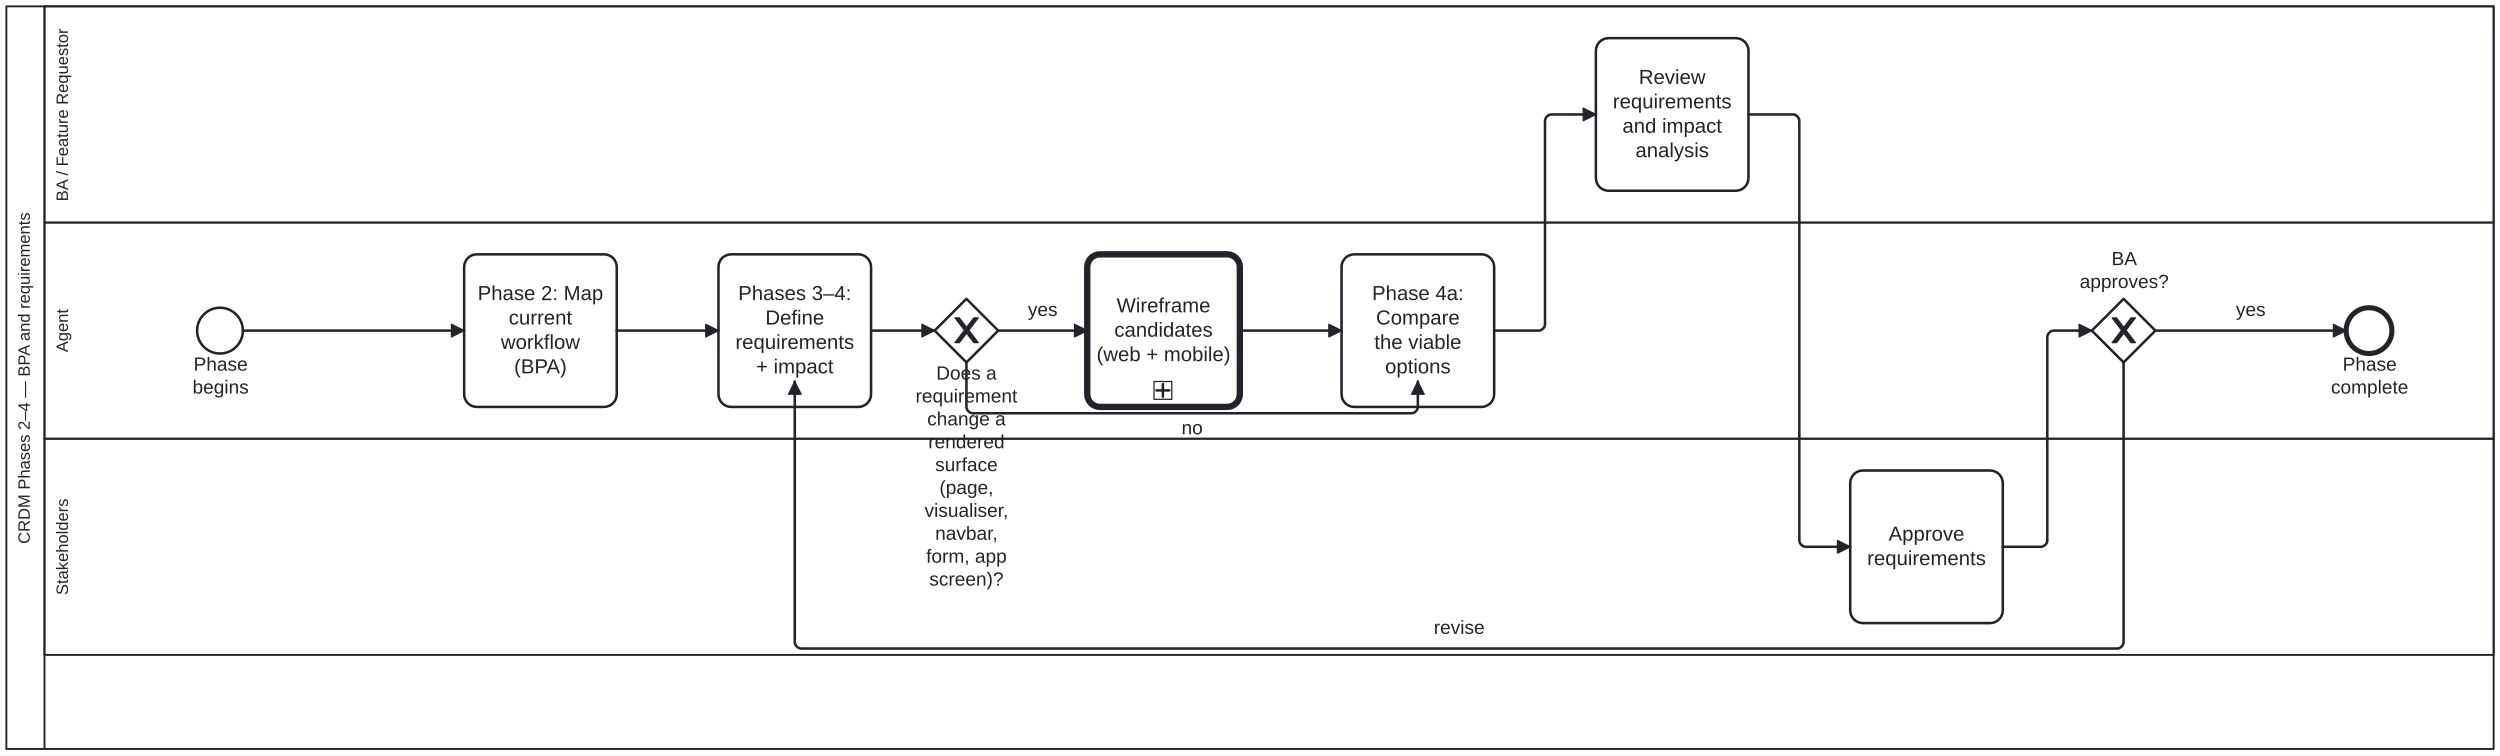
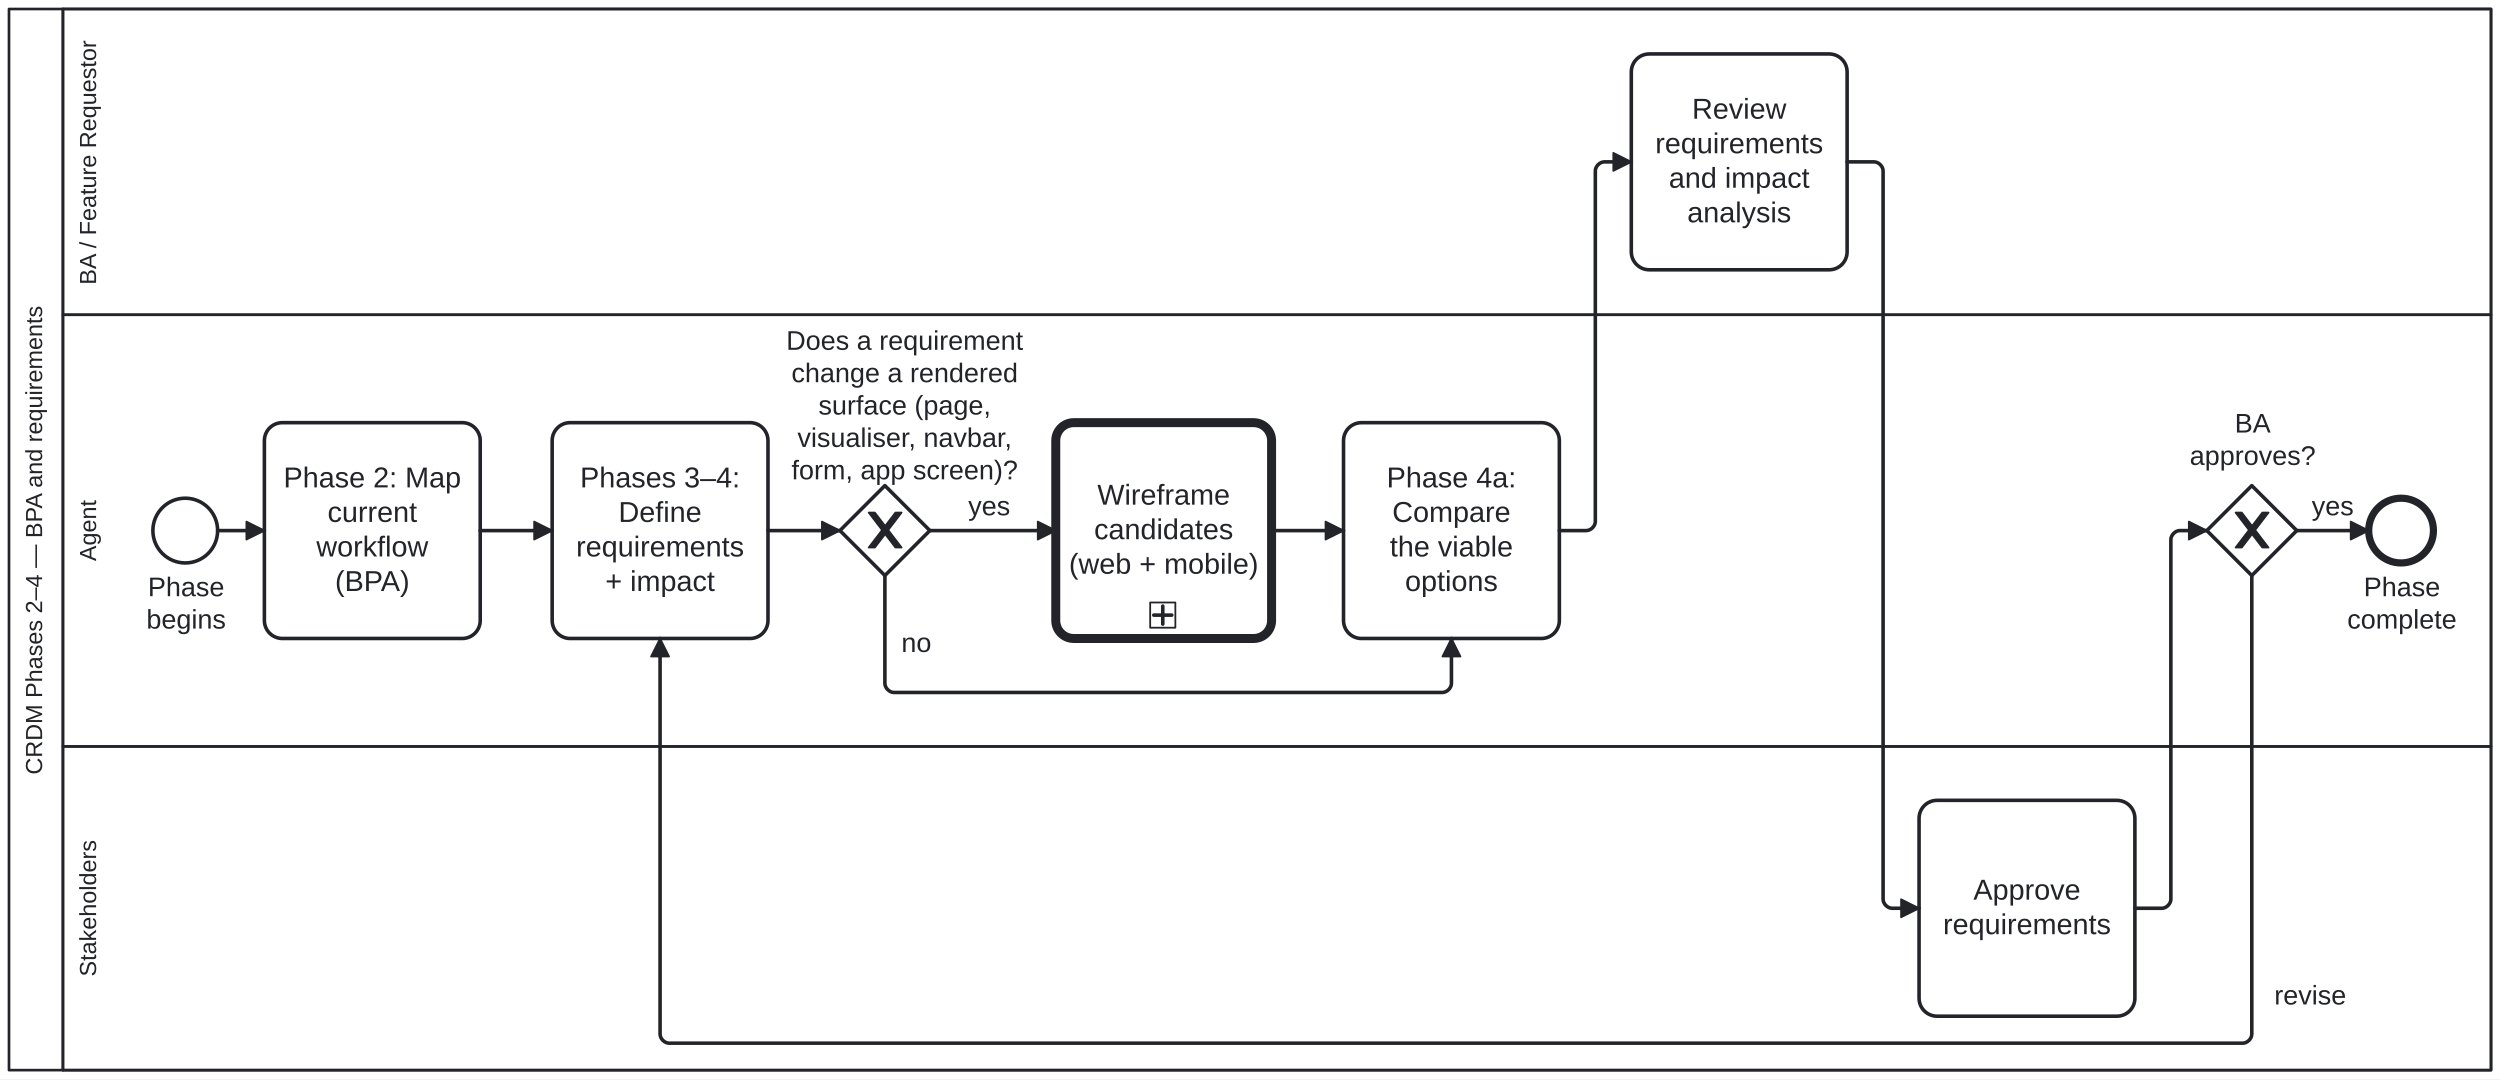
- <svg xmlns="http://www.w3.org/2000/svg" width="100%" style="max-width:100%;height:auto" viewBox="155 75 1966 594" version="1.1">
-   <rect x="155" y="75" width="1966" height="594" fill="#ffffff" />
+ <svg xmlns="http://www.w3.org/2000/svg" width="100%" style="max-width:100%;height:auto" viewBox="155 45 1390 600" version="1.1">
+   <rect x="155" y="45" width="1390" height="600" fill="#ffffff" />
  <g class="djs-group">
-     <g class="djs-element djs-shape" data-element-id="Participant_Process_CRDM_Requirements" style="display: block;" transform="matrix(1 0 0 1 160 80)">
+     <g class="djs-element djs-shape" data-element-id="Participant_Process_CRDM_Requirements" style="display: block;" transform="matrix(1 0 0 1 160 50)">
      <g class="djs-visual">
-         <rect x="0" y="0" width="1956" height="584" rx="0" ry="0" style="stroke-linecap: round; stroke-linejoin: round; stroke: rgb(34, 36, 42); stroke-width: 1.5px; fill: white; fill-opacity: 0.95;" />
-         <path style="fill: none; stroke-linecap: round; stroke-linejoin: round; stroke: rgb(34, 36, 42); stroke-width: 1.5px;" d="M30,0L30,584" />
-         <text lineHeight="1.05" class="djs-label" transform="matrix(-1.83697e-16 -1 1 -1.83697e-16 0 584)" style="font-family: Arial, sans-serif; font-size: 13px; font-weight: normal; fill: rgb(34, 36, 42);">
-           <tspan x="161.34" y="18.413">CRDM Phases 2–4 — BPA and requirements</tspan>
+         <rect x="0" y="0" width="1380" height="590" rx="0" ry="0" style="stroke-linecap: round; stroke-linejoin: round; stroke: rgb(34, 36, 42); stroke-width: 1.5px; fill: white; fill-opacity: 0.95;" />
+         <path style="fill: none; stroke-linecap: round; stroke-linejoin: round; stroke: rgb(34, 36, 42); stroke-width: 1.5px;" d="M30,0L30,590" />
+         <text lineHeight="1.05" class="djs-label" transform="matrix(-1.83697e-16 -1 1 -1.83697e-16 0 590)" style="font-family: Arial, sans-serif; font-size: 13px; font-weight: normal; fill: rgb(34, 36, 42);">
+           <tspan x="164.34" y="18.413">CRDM Phases 2–4 — BPA and requirements</tspan>
        </text>
      </g>
-       <rect class="djs-hit djs-hit-all" x="0" y="0" width="1956" height="584" style="fill: none; stroke-opacity: 0; stroke: white; stroke-width: 15px;" />
+       <rect class="djs-hit djs-hit-all" x="0" y="0" width="1380" height="590" style="fill: none; stroke-opacity: 0; stroke: white; stroke-width: 15px;" />
    </g>
    <g class="djs-children">
      <g class="djs-group">
-         <g class="djs-element djs-shape" data-element-id="Lane_Stakeholders" style="display: block;" transform="matrix(1 0 0 1 190 420)">
-           <g class="djs-visual">
-             <rect x="0" y="0" width="1926" height="170" rx="0" ry="0" style="stroke-linecap: round; stroke-linejoin: round; stroke: rgb(34, 36, 42); stroke-width: 1.5px; fill: white; fill-opacity: 0.25;" />
-             <text lineHeight="1.05" class="djs-label" transform="matrix(-1.83697e-16 -1 1 -1.83697e-16 0 170)" style="font-family: Arial, sans-serif; font-size: 13px; font-weight: normal; fill: rgb(34, 36, 42);">
-               <tspan x="47.06" y="18.413">Stakeholders</tspan>
-             </text>
-           </g>
-           <rect class="djs-hit djs-hit-all" x="0" y="0" width="1926" height="170" style="fill: none; stroke-opacity: 0; stroke: white; stroke-width: 15px;" />
-         </g>
-       </g>
-       <g class="djs-group">
-         <g class="djs-element djs-shape" data-element-id="Lane_Agent" style="display: block;" transform="matrix(1 0 0 1 190 250)">
-           <g class="djs-visual">
-             <rect x="0" y="0" width="1926" height="170" rx="0" ry="0" style="stroke-linecap: round; stroke-linejoin: round; stroke: rgb(34, 36, 42); stroke-width: 1.5px; fill: white; fill-opacity: 0.25;" />
-             <text lineHeight="1.05" class="djs-label" transform="matrix(-1.83697e-16 -1 1 -1.83697e-16 0 170)" style="font-family: Arial, sans-serif; font-size: 13px; font-weight: normal; fill: rgb(34, 36, 42);">
-               <tspan x="68.014" y="18.413">Agent</tspan>
-             </text>
-           </g>
-           <rect class="djs-hit djs-hit-all" x="0" y="0" width="1926" height="170" style="fill: none; stroke-opacity: 0; stroke: white; stroke-width: 15px;" />
-         </g>
-       </g>
-       <g class="djs-group">
-         <g class="djs-element djs-shape" data-element-id="Lane_BA" style="display: block;" transform="matrix(1 0 0 1 190 80)">
-           <g class="djs-visual">
-             <rect x="0" y="0" width="1926" height="170" rx="0" ry="0" style="stroke-linecap: round; stroke-linejoin: round; stroke: rgb(34, 36, 42); stroke-width: 1.5px; fill: white; fill-opacity: 0.25;" />
+         <g class="djs-element djs-shape" data-element-id="Lane_Stakeholders" style="display: block;" transform="matrix(1 0 0 1 190 460)">
+           <g class="djs-visual">
+             <rect x="0" y="0" width="1350" height="180" rx="0" ry="0" style="stroke-linecap: round; stroke-linejoin: round; stroke: rgb(34, 36, 42); stroke-width: 1.5px; fill: white; fill-opacity: 0.25;" />
+             <text lineHeight="1.05" class="djs-label" transform="matrix(-1.83697e-16 -1 1 -1.83697e-16 0 180)" style="font-family: Arial, sans-serif; font-size: 13px; font-weight: normal; fill: rgb(34, 36, 42);">
+               <tspan x="52.06" y="18.413">Stakeholders</tspan>
+             </text>
+           </g>
+           <rect class="djs-hit djs-hit-all" x="0" y="0" width="1350" height="180" style="fill: none; stroke-opacity: 0; stroke: white; stroke-width: 15px;" />
+         </g>
+       </g>
+       <g class="djs-group">
+         <g class="djs-element djs-shape" data-element-id="Lane_Agent" style="display: block;" transform="matrix(1 0 0 1 190 220)">
+           <g class="djs-visual">
+             <rect x="0" y="0" width="1350" height="240" rx="0" ry="0" style="stroke-linecap: round; stroke-linejoin: round; stroke: rgb(34, 36, 42); stroke-width: 1.5px; fill: white; fill-opacity: 0.25;" />
+             <text lineHeight="1.05" class="djs-label" transform="matrix(-1.83697e-16 -1 1 -1.83697e-16 0 240)" style="font-family: Arial, sans-serif; font-size: 13px; font-weight: normal; fill: rgb(34, 36, 42);">
+               <tspan x="103.014" y="18.413">Agent</tspan>
+             </text>
+           </g>
+           <rect class="djs-hit djs-hit-all" x="0" y="0" width="1350" height="240" style="fill: none; stroke-opacity: 0; stroke: white; stroke-width: 15px;" />
+         </g>
+       </g>
+       <g class="djs-group">
+         <g class="djs-element djs-shape" data-element-id="Lane_BA" style="display: block;" transform="matrix(1 0 0 1 190 50)">
+           <g class="djs-visual">
+             <rect x="0" y="0" width="1350" height="170" rx="0" ry="0" style="stroke-linecap: round; stroke-linejoin: round; stroke: rgb(34, 36, 42); stroke-width: 1.5px; fill: white; fill-opacity: 0.25;" />
            <text lineHeight="1.05" class="djs-label" transform="matrix(-1.83697e-16 -1 1 -1.83697e-16 0 170)" style="font-family: Arial, sans-serif; font-size: 13px; font-weight: normal; fill: rgb(34, 36, 42);">
              <tspan x="16.715" y="18.413">BA / Feature Requestor</tspan>
            </text>
          </g>
-           <rect class="djs-hit djs-hit-all" x="0" y="0" width="1926" height="170" style="fill: none; stroke-opacity: 0; stroke: white; stroke-width: 15px;" />
-         </g>
-       </g>
-       <g class="djs-group">
-         <g class="djs-element djs-shape" data-element-id="Start_Process_CRDM_Requirements" style="display: block;" transform="matrix(1 0 0 1 310 317)">
+           <rect class="djs-hit djs-hit-all" x="0" y="0" width="1350" height="170" style="fill: none; stroke-opacity: 0; stroke: white; stroke-width: 15px;" />
+         </g>
+       </g>
+       <g class="djs-group">
+         <g class="djs-element djs-shape" data-element-id="Start_Process_CRDM_Requirements" style="display: block;" transform="matrix(1 0 0 1 240 322)">
          <g class="djs-visual">
            <circle cx="18" cy="18" r="18" style="stroke-linecap: round; stroke-linejoin: round; stroke: rgb(34, 36, 42); stroke-width: 2px; fill: white; fill-opacity: 0.95;" />
          </g>
          <rect class="djs-hit djs-hit-all" x="0" y="0" width="36" height="36" style="fill: none; stroke-opacity: 0; stroke: white; stroke-width: 15px;" />
        </g>
      </g>
      <g class="djs-group">
-         <g class="djs-element djs-shape" data-element-id="Start_Process_CRDM_Requirements_label" style="display: block;" transform="matrix(1 0 0 1 306 353)">
+         <g class="djs-element djs-shape" data-element-id="Start_Process_CRDM_Requirements_label" style="display: block;" transform="matrix(1 0 0 1 236 363)">
          <g class="djs-visual">
            <text lineHeight="1.2" class="djs-label" style="font-family: Arial, sans-serif; font-size: 15px; font-weight: normal; fill: rgb(34, 36, 42);">
              <tspan x="1.234" y="13.5">Phase</tspan>
              <tspan x="0.399" y="31.5">begins</tspan>
            </text>
          </g>
          <rect class="djs-hit djs-hit-all" x="0" y="0" width="45" height="36" style="fill: none; stroke-opacity: 0; stroke: white; stroke-width: 15px;" />
        </g>
      </g>
      <g class="djs-group">
-         <g class="djs-element djs-shape" data-element-id="A_MapWorkflow" style="display: block;" transform="matrix(1 0 0 1 520 275)">
+         <g class="djs-element djs-shape" data-element-id="A_MapWorkflow" style="display: block;" transform="matrix(1 0 0 1 302 280)">
          <g class="djs-visual">
            <rect x="0" y="0" width="120" height="120" rx="10" ry="10" style="stroke-linecap: round; stroke-linejoin: round; stroke: rgb(34, 36, 42); stroke-width: 2px; fill: white; fill-opacity: 0.95;" />
            <text lineHeight="1.2" class="djs-label" style="font-family: Arial, sans-serif; font-size: 16px; font-weight: normal; fill: rgb(34, 36, 42);">
              <tspan x="10.637" y="36">Phase 2: Map </tspan>
              <tspan x="35.102" y="55.2">current</tspan>
              <tspan x="28.883" y="74.4">workflow </tspan>
              <tspan x="39.258" y="93.6">(BPA)</tspan>
            </text>
          </g>
          <rect class="djs-hit djs-hit-all" x="0" y="0" width="120" height="120" style="fill: none; stroke-opacity: 0; stroke: white; stroke-width: 15px;" />
        </g>
      </g>
      <g class="djs-group">
-         <g class="djs-element djs-shape" data-element-id="A_DefineReqs" style="display: block;" transform="matrix(1 0 0 1 720 275)">
+         <g class="djs-element djs-shape" data-element-id="A_DefineReqs" style="display: block;" transform="matrix(1 0 0 1 462 280)">
          <g class="djs-visual">
            <rect x="0" y="0" width="120" height="120" rx="10" ry="10" style="stroke-linecap: round; stroke-linejoin: round; stroke: rgb(34, 36, 42); stroke-width: 2px; fill: white; fill-opacity: 0.95;" />
            <text lineHeight="1.2" class="djs-label" style="font-family: Arial, sans-serif; font-size: 16px; font-weight: normal; fill: rgb(34, 36, 42);">
              <tspan x="15.523" y="36">Phases 3–4: </tspan>
              <tspan x="36.875" y="55.2">Define</tspan>
              <tspan x="13.312" y="74.4">requirements </tspan>
              <tspan x="29.543" y="93.6">+ impact</tspan>
            </text>
          </g>
          <rect class="djs-hit djs-hit-all" x="0" y="0" width="120" height="120" style="fill: none; stroke-opacity: 0; stroke: white; stroke-width: 15px;" />
        </g>
      </g>
      <g class="djs-group">
-         <g class="djs-element djs-shape" data-element-id="GW_RenderedSurface" style="display: block;" transform="matrix(1 0 0 1 890 310)">
+         <g class="djs-element djs-shape" data-element-id="GW_RenderedSurface" style="display: block;" transform="matrix(1 0 0 1 622 315)">
          <g class="djs-visual">
            <polygon points="25,0 50,25 25,50 0,25" style="stroke-linecap: round; stroke-linejoin: round; stroke: rgb(34, 36, 42); stroke-width: 2px; fill: white; fill-opacity: 0.95;" />
            <path d="m 16,15 7.429,9.714 -7.429,9.714 3.429,0 5.714,-7.464 5.714,7.464 3.429,0 -7.429,-9.714 7.429,-9.714 -3.429,0 -5.714,7.464 -5.714,-7.464 -3.429,0 z" style="fill: rgb(34, 36, 42); stroke-linecap: round; stroke-linejoin: round; stroke: rgb(34, 36, 42); stroke-width: 1px;" />
          </g>
          <rect class="djs-hit djs-hit-all" x="0" y="0" width="50" height="50" style="fill: none; stroke-opacity: 0; stroke: white; stroke-width: 15px;" />
        </g>
      </g>
      <g class="djs-group">
-         <g class="djs-element djs-shape" data-element-id="GW_RenderedSurface_label" style="display: block;" transform="matrix(1 0 0 1 871 360)">
-           <g class="djs-visual">
-             <text lineHeight="1.2" class="djs-label" style="font-family: Arial, sans-serif; font-size: 15px; font-weight: normal; fill: rgb(34, 36, 42);">
-               <tspan x="20.237" y="13.5">Does a </tspan>
-               <tspan x="3.98" y="31.5">requirement </tspan>
-               <tspan x="13.139" y="49.5">change a </tspan>
-               <tspan x="13.978" y="67.5">rendered </tspan>
-               <tspan x="19.405" y="85.5">surface </tspan>
-               <tspan x="22.734" y="103.5">(page, </tspan>
-               <tspan x="11.07" y="121.5">visualiser, </tspan>
-               <tspan x="19.398" y="139.5">navbar, </tspan>
-               <tspan x="12.319" y="157.5">form, app </tspan>
-               <tspan x="14.82" y="175.5">screen)?</tspan>
-             </text>
-           </g>
-           <rect class="djs-hit djs-hit-all" x="0" y="0" width="88" height="162" style="fill: none; stroke-opacity: 0; stroke: white; stroke-width: 15px;" />
-         </g>
-       </g>
-       <g class="djs-group">
-         <g class="djs-element djs-shape" data-element-id="Call_Wireframe" style="display: block;" transform="matrix(1 0 0 1 1010 275)">
+         <g class="djs-element djs-shape" data-element-id="GW_RenderedSurface_label" style="display: block;" transform="matrix(1 0 0 1 592 226)">
+           <g class="djs-visual">
+             <text lineHeight="1.2" class="djs-label" style="font-family: Arial, sans-serif; font-size: 15px; font-weight: normal; fill: rgb(34, 36, 42);">
+               <tspan x="0.133" y="13.5">Does a requirement </tspan>
+               <tspan x="3.034" y="31.5">change a rendered </tspan>
+               <tspan x="18.056" y="49.5">surface (page, </tspan>
+               <tspan x="6.385" y="67.5">visualiser, navbar, </tspan>
+               <tspan x="3.056" y="85.5">form, app screen)?</tspan>
+             </text>
+           </g>
+           <rect class="djs-hit djs-hit-all" x="0" y="0" width="132" height="90" style="fill: none; stroke-opacity: 0; stroke: white; stroke-width: 15px;" />
+         </g>
+       </g>
+       <g class="djs-group">
+         <g class="djs-element djs-shape" data-element-id="Call_Wireframe" style="display: block;" transform="matrix(1 0 0 1 742 280)">
          <g class="djs-visual">
            <rect x="0" y="0" width="120" height="120" rx="10" ry="10" style="stroke-linecap: round; stroke-linejoin: round; stroke: rgb(34, 36, 42); stroke-width: 5px; fill: white; fill-opacity: 0.95;" />
            <text lineHeight="1.2" class="djs-label" style="font-family: Arial, sans-serif; font-size: 16px; font-weight: normal; fill: rgb(34, 36, 42);">
              <tspan x="23.109" y="45.6">Wireframe </tspan>
              <tspan x="21.305" y="64.8">candidates</tspan>
              <tspan x="7.312" y="84">(web + mobile)</tspan>
            </text>
            <rect x="0" y="0" width="14" height="14" rx="0" ry="0" style="stroke-linecap: round; stroke-linejoin: round; stroke: rgb(34, 36, 42); stroke-width: 1px; fill: white;" transform="matrix(1 0 0 1 52.5 100)" />
            <path data-marker="sub-process" d="m52.5,100 m 7,2 l 0,10 m -5,-5 l 10,0" style="fill: white; stroke-linecap: round; stroke-linejoin: round; stroke: rgb(34, 36, 42); stroke-width: 2px;" />
          </g>
          <rect class="djs-hit djs-hit-all" x="0" y="0" width="120" height="120" style="fill: none; stroke-opacity: 0; stroke: white; stroke-width: 15px;" />
        </g>
      </g>
      <g class="djs-group">
-         <g class="djs-element djs-shape" data-element-id="A_CompareOptions" style="display: block;" transform="matrix(1 0 0 1 1210 275)">
+         <g class="djs-element djs-shape" data-element-id="A_CompareOptions" style="display: block;" transform="matrix(1 0 0 1 902 280)">
          <g class="djs-visual">
            <rect x="0" y="0" width="120" height="120" rx="10" ry="10" style="stroke-linecap: round; stroke-linejoin: round; stroke: rgb(34, 36, 42); stroke-width: 2px; fill: white; fill-opacity: 0.95;" />
            <text lineHeight="1.2" class="djs-label" style="font-family: Arial, sans-serif; font-size: 16px; font-weight: normal; fill: rgb(34, 36, 42);">
              <tspan x="23.973" y="36">Phase 4a: </tspan>
              <tspan x="27.098" y="55.2">Compare</tspan>
              <tspan x="25.754" y="74.4">the viable </tspan>
              <tspan x="34.203" y="93.6">options</tspan>
            </text>
          </g>
          <rect class="djs-hit djs-hit-all" x="0" y="0" width="120" height="120" style="fill: none; stroke-opacity: 0; stroke: white; stroke-width: 15px;" />
        </g>
      </g>
      <g class="djs-group">
-         <g class="djs-element djs-shape" data-element-id="BA_ReviewReqs" style="display: block;" transform="matrix(1 0 0 1 1410 105)">
+         <g class="djs-element djs-shape" data-element-id="BA_ReviewReqs" style="display: block;" transform="matrix(1 0 0 1 1062 75)">
          <g class="djs-visual">
            <rect x="0" y="0" width="120" height="120" rx="10" ry="10" style="stroke-linecap: round; stroke-linejoin: round; stroke: rgb(34, 36, 42); stroke-width: 2px; fill: white; fill-opacity: 0.95;" />
            <text lineHeight="1.2" class="djs-label" style="font-family: Arial, sans-serif; font-size: 16px; font-weight: normal; fill: rgb(34, 36, 42);">
              <tspan x="33.77" y="36">Review </tspan>
              <tspan x="13.312" y="55.2">requirements</tspan>
              <tspan x="20.867" y="74.4">and impact </tspan>
              <tspan x="31.098" y="93.6">analysis</tspan>
            </text>
          </g>
          <rect class="djs-hit djs-hit-all" x="0" y="0" width="120" height="120" style="fill: none; stroke-opacity: 0; stroke: white; stroke-width: 15px;" />
        </g>
      </g>
      <g class="djs-group">
-         <g class="djs-element djs-shape" data-element-id="S_ApproveReqs" style="display: block;" transform="matrix(1 0 0 1 1610 445)">
+         <g class="djs-element djs-shape" data-element-id="S_ApproveReqs" style="display: block;" transform="matrix(1 0 0 1 1222 490)">
          <g class="djs-visual">
            <rect x="0" y="0" width="120" height="120" rx="10" ry="10" style="stroke-linecap: round; stroke-linejoin: round; stroke: rgb(34, 36, 42); stroke-width: 2px; fill: white; fill-opacity: 0.95;" />
            <text lineHeight="1.2" class="djs-label" style="font-family: Arial, sans-serif; font-size: 16px; font-weight: normal; fill: rgb(34, 36, 42);">
              <tspan x="30.203" y="55.2">Approve</tspan>
              <tspan x="13.312" y="74.4">requirements</tspan>
            </text>
          </g>
          <rect class="djs-hit djs-hit-all" x="0" y="0" width="120" height="120" style="fill: none; stroke-opacity: 0; stroke: white; stroke-width: 15px;" />
        </g>
      </g>
      <g class="djs-group">
-         <g class="djs-element djs-shape" data-element-id="GW_Reqs" style="display: block;" transform="matrix(1 0 0 1 1800 310)">
+         <g class="djs-element djs-shape" data-element-id="GW_Reqs" style="display: block;" transform="matrix(1 0 0 1 1382 315)">
          <g class="djs-visual">
            <polygon points="25,0 50,25 25,50 0,25" style="stroke-linecap: round; stroke-linejoin: round; stroke: rgb(34, 36, 42); stroke-width: 2px; fill: white; fill-opacity: 0.95;" />
            <path d="m 16,15 7.429,9.714 -7.429,9.714 3.429,0 5.714,-7.464 5.714,7.464 3.429,0 -7.429,-9.714 7.429,-9.714 -3.429,0 -5.714,7.464 -5.714,-7.464 -3.429,0 z" style="fill: rgb(34, 36, 42); stroke-linecap: round; stroke-linejoin: round; stroke: rgb(34, 36, 42); stroke-width: 1px;" />
          </g>
          <rect class="djs-hit djs-hit-all" x="0" y="0" width="50" height="50" style="fill: none; stroke-opacity: 0; stroke: white; stroke-width: 15px;" />
        </g>
      </g>
      <g class="djs-group">
-         <g class="djs-element djs-shape" data-element-id="GW_Reqs_label" style="display: block;" transform="matrix(1 0 0 1 1790 270)">
+         <g class="djs-element djs-shape" data-element-id="GW_Reqs_label" style="display: block;" transform="matrix(1 0 0 1 1372 272)">
          <g class="djs-visual">
            <text lineHeight="1.2" class="djs-label" style="font-family: Arial, sans-serif; font-size: 15px; font-weight: normal; fill: rgb(34, 36, 42);">
              <tspan x="25.495" y="13.5">BA </tspan>
              <tspan x="0.476" y="31.5">approves?</tspan>
            </text>
          </g>
          <rect class="djs-hit djs-hit-all" x="0" y="0" width="71" height="36" style="fill: none; stroke-opacity: 0; stroke: white; stroke-width: 15px;" />
        </g>
      </g>
      <g class="djs-group">
-         <g class="djs-element djs-shape" data-element-id="End_Process_CRDM_Requirements" style="display: block;" transform="matrix(1 0 0 1 2000 317)">
+         <g class="djs-element djs-shape" data-element-id="End_Process_CRDM_Requirements" style="display: block;" transform="matrix(1 0 0 1 1472 322)">
          <g class="djs-visual">
            <circle cx="18" cy="18" r="18" style="stroke-linecap: round; stroke-linejoin: round; stroke: rgb(34, 36, 42); stroke-width: 4px; fill: white; fill-opacity: 0.95;" />
          </g>
          <rect class="djs-hit djs-hit-all" x="0" y="0" width="36" height="36" style="fill: none; stroke-opacity: 0; stroke: white; stroke-width: 15px;" />
        </g>
      </g>
      <g class="djs-group">
-         <g class="djs-element djs-shape" data-element-id="End_Process_CRDM_Requirements_label" style="display: block;" transform="matrix(1 0 0 1 1988 353)">
+         <g class="djs-element djs-shape" data-element-id="End_Process_CRDM_Requirements_label" style="display: block;" transform="matrix(1 0 0 1 1460 363)">
          <g class="djs-visual">
            <text lineHeight="1.2" class="djs-label" style="font-family: Arial, sans-serif; font-size: 15px; font-weight: normal; fill: rgb(34, 36, 42);">
              <tspan x="9.234" y="13.5">Phase </tspan>
              <tspan x="0.068" y="31.5">complete</tspan>
            </text>
          </g>
          <rect class="djs-hit djs-hit-all" x="0" y="0" width="61" height="36" style="fill: none; stroke-opacity: 0; stroke: white; stroke-width: 15px;" />
        </g>
      </g>
      <g class="djs-group">
        <g class="djs-element djs-connection" data-element-id="SF_Process_CRDM_Requirements_1" style="display: block;">
          <g class="djs-visual">
            <defs>
              <marker id="bpmn-marker-1" viewBox="0 0 20 20" refX="11" refY="10" markerWidth="10" markerHeight="10" orient="auto">
                <path d="M 1 5 L 11 10 L 1 15 Z" style="stroke-linecap: round; stroke-linejoin: round; stroke: rgb(34, 36, 42); stroke-width: 1px; fill: rgb(34, 36, 42);" />
              </marker>
            </defs>
-             <path data-corner-radius="5" style="fill: none; stroke-linecap: round; stroke-linejoin: round; stroke: rgb(34, 36, 42); stroke-width: 2px; marker-end: url('#bpmn-marker-1');" d="M346,335L520,335" />
-           </g>
-           <path d="M346,335L520,335" class="djs-hit djs-hit-stroke" style="fill: none; stroke-opacity: 0; stroke: white; stroke-width: 15px;" />
+             <path data-corner-radius="5" style="fill: none; stroke-linecap: round; stroke-linejoin: round; stroke: rgb(34, 36, 42); stroke-width: 2px; marker-end: url('#bpmn-marker-1');" d="M276,340L302,340" />
+           </g>
+           <path d="M276,340L302,340" class="djs-hit djs-hit-stroke" style="fill: none; stroke-opacity: 0; stroke: white; stroke-width: 15px;" />
        </g>
      </g>
      <g class="djs-group">
        <g class="djs-element djs-connection" data-element-id="SF_Process_CRDM_Requirements_2" style="display: block;">
          <g class="djs-visual">
            <defs>
              <marker id="bpmn-marker-2" viewBox="0 0 20 20" refX="11" refY="10" markerWidth="10" markerHeight="10" orient="auto">
                <path d="M 1 5 L 11 10 L 1 15 Z" style="stroke-linecap: round; stroke-linejoin: round; stroke: rgb(34, 36, 42); stroke-width: 1px; fill: rgb(34, 36, 42);" />
              </marker>
            </defs>
-             <path data-corner-radius="5" style="fill: none; stroke-linecap: round; stroke-linejoin: round; stroke: rgb(34, 36, 42); stroke-width: 2px; marker-end: url('#bpmn-marker-2');" d="M640,335L720,335" />
-           </g>
-           <path d="M640,335L720,335" class="djs-hit djs-hit-stroke" style="fill: none; stroke-opacity: 0; stroke: white; stroke-width: 15px;" />
+             <path data-corner-radius="5" style="fill: none; stroke-linecap: round; stroke-linejoin: round; stroke: rgb(34, 36, 42); stroke-width: 2px; marker-end: url('#bpmn-marker-2');" d="M422,340L462,340" />
+           </g>
+           <path d="M422,340L462,340" class="djs-hit djs-hit-stroke" style="fill: none; stroke-opacity: 0; stroke: white; stroke-width: 15px;" />
        </g>
      </g>
      <g class="djs-group">
        <g class="djs-element djs-connection" data-element-id="SF_Process_CRDM_Requirements_3" style="display: block;">
          <g class="djs-visual">
            <defs>
              <marker id="bpmn-marker-3" viewBox="0 0 20 20" refX="11" refY="10" markerWidth="10" markerHeight="10" orient="auto">
                <path d="M 1 5 L 11 10 L 1 15 Z" style="stroke-linecap: round; stroke-linejoin: round; stroke: rgb(34, 36, 42); stroke-width: 1px; fill: rgb(34, 36, 42);" />
              </marker>
            </defs>
-             <path data-corner-radius="5" style="fill: none; stroke-linecap: round; stroke-linejoin: round; stroke: rgb(34, 36, 42); stroke-width: 2px; marker-end: url('#bpmn-marker-3');" d="M840,335L890,335" />
-           </g>
-           <path d="M840,335L890,335" class="djs-hit djs-hit-stroke" style="fill: none; stroke-opacity: 0; stroke: white; stroke-width: 15px;" />
+             <path data-corner-radius="5" style="fill: none; stroke-linecap: round; stroke-linejoin: round; stroke: rgb(34, 36, 42); stroke-width: 2px; marker-end: url('#bpmn-marker-3');" d="M582,340L622,340" />
+           </g>
+           <path d="M582,340L622,340" class="djs-hit djs-hit-stroke" style="fill: none; stroke-opacity: 0; stroke: white; stroke-width: 15px;" />
        </g>
      </g>
      <g class="djs-group">
        <g class="djs-element djs-connection" data-element-id="SF_Process_CRDM_Requirements_3w" style="display: block;">
          <g class="djs-visual">
            <defs>
              <marker id="bpmn-marker-4" viewBox="0 0 20 20" refX="11" refY="10" markerWidth="10" markerHeight="10" orient="auto">
                <path d="M 1 5 L 11 10 L 1 15 Z" style="stroke-linecap: round; stroke-linejoin: round; stroke: rgb(34, 36, 42); stroke-width: 1px; fill: rgb(34, 36, 42);" />
              </marker>
            </defs>
-             <path data-corner-radius="5" style="fill: none; stroke-linecap: round; stroke-linejoin: round; stroke: rgb(34, 36, 42); stroke-width: 2px; marker-end: url('#bpmn-marker-4');" d="M940,335L1010,335" />
-           </g>
-           <path d="M940,335L1010,335" class="djs-hit djs-hit-stroke" style="fill: none; stroke-opacity: 0; stroke: white; stroke-width: 15px;" />
-         </g>
-       </g>
-       <g class="djs-group">
-         <g class="djs-element djs-shape" data-element-id="SF_Process_CRDM_Requirements_3w_label" style="display: block;" transform="matrix(1 0 0 1 963 310)">
+             <path data-corner-radius="5" style="fill: none; stroke-linecap: round; stroke-linejoin: round; stroke: rgb(34, 36, 42); stroke-width: 2px; marker-end: url('#bpmn-marker-4');" d="M672,340L742,340" />
+           </g>
+           <path d="M672,340L742,340" class="djs-hit djs-hit-stroke" style="fill: none; stroke-opacity: 0; stroke: white; stroke-width: 15px;" />
+         </g>
+       </g>
+       <g class="djs-group">
+         <g class="djs-element djs-shape" data-element-id="SF_Process_CRDM_Requirements_3w_label" style="display: block;" transform="matrix(1 0 0 1 693 318)">
          <g class="djs-visual">
            <text lineHeight="1.2" class="djs-label" style="font-family: Arial, sans-serif; font-size: 15px; font-weight: normal; fill: rgb(34, 36, 42);">
              <tspan x="0.329" y="13.5">yes</tspan>
            </text>
          </g>
          <rect class="djs-hit djs-hit-all" x="0" y="0" width="24" height="18" style="fill: none; stroke-opacity: 0; stroke: white; stroke-width: 15px;" />
        </g>
      </g>
      <g class="djs-group">
        <g class="djs-element djs-connection" data-element-id="SF_Process_CRDM_Requirements_3x" style="display: block;">
          <g class="djs-visual">
            <defs>
              <marker id="bpmn-marker-5" viewBox="0 0 20 20" refX="11" refY="10" markerWidth="10" markerHeight="10" orient="auto">
                <path d="M 1 5 L 11 10 L 1 15 Z" style="stroke-linecap: round; stroke-linejoin: round; stroke: rgb(34, 36, 42); stroke-width: 1px; fill: rgb(34, 36, 42);" />
              </marker>
            </defs>
-             <path data-corner-radius="5" style="fill: none; stroke-linecap: round; stroke-linejoin: round; stroke: rgb(34, 36, 42); stroke-width: 2px; marker-end: url('#bpmn-marker-5');" d="M1130,335L1210,335" />
-           </g>
-           <path d="M1130,335L1210,335" class="djs-hit djs-hit-stroke" style="fill: none; stroke-opacity: 0; stroke: white; stroke-width: 15px;" />
+             <path data-corner-radius="5" style="fill: none; stroke-linecap: round; stroke-linejoin: round; stroke: rgb(34, 36, 42); stroke-width: 2px; marker-end: url('#bpmn-marker-5');" d="M862,340L902,340" />
+           </g>
+           <path d="M862,340L902,340" class="djs-hit djs-hit-stroke" style="fill: none; stroke-opacity: 0; stroke: white; stroke-width: 15px;" />
        </g>
      </g>
      <g class="djs-group">
        <g class="djs-element djs-connection" data-element-id="SF_Process_CRDM_Requirements_3n" style="display: block;">
          <g class="djs-visual">
            <defs>
              <marker id="bpmn-marker-6" viewBox="0 0 20 20" refX="11" refY="10" markerWidth="10" markerHeight="10" orient="auto">
                <path d="M 1 5 L 11 10 L 1 15 Z" style="stroke-linecap: round; stroke-linejoin: round; stroke: rgb(34, 36, 42); stroke-width: 1px; fill: rgb(34, 36, 42);" />
              </marker>
            </defs>
-             <path data-corner-radius="5" style="fill: none; stroke-linecap: round; stroke-linejoin: round; stroke: rgb(34, 36, 42); stroke-width: 2px; marker-end: url('#bpmn-marker-6');" d="M915,360L915,395C915,397.5,917.5,400,920,400L1265,400C1267.5,400,1270,397.5,1270,395L1270,375" />
-           </g>
-           <path d="M915,360L915,400L1270,400L1270,375" class="djs-hit djs-hit-stroke" style="fill: none; stroke-opacity: 0; stroke: white; stroke-width: 15px;" />
-         </g>
-       </g>
-       <g class="djs-group">
-         <g class="djs-element djs-shape" data-element-id="SF_Process_CRDM_Requirements_3n_label" style="display: block;" transform="matrix(1 0 0 1 1084 403)">
+             <path data-corner-radius="5" style="fill: none; stroke-linecap: round; stroke-linejoin: round; stroke: rgb(34, 36, 42); stroke-width: 2px; marker-end: url('#bpmn-marker-6');" d="M647,365L647,425C647,427.5,649.5,430,652,430L957,430C959.5,430,962,427.5,962,425L962,400" />
+           </g>
+           <path d="M647,365L647,430L962,430L962,400" class="djs-hit djs-hit-stroke" style="fill: none; stroke-opacity: 0; stroke: white; stroke-width: 15px;" />
+         </g>
+       </g>
+       <g class="djs-group">
+         <g class="djs-element djs-shape" data-element-id="SF_Process_CRDM_Requirements_3n_label" style="display: block;" transform="matrix(1 0 0 1 656 394)">
          <g class="djs-visual">
            <text lineHeight="1.2" class="djs-label" style="font-family: Arial, sans-serif; font-size: 15px; font-weight: normal; fill: rgb(34, 36, 42);">
              <tspan x="0.158" y="13.5">no</tspan>
            </text>
          </g>
          <rect class="djs-hit djs-hit-all" x="0" y="0" width="17" height="18" style="fill: none; stroke-opacity: 0; stroke: white; stroke-width: 15px;" />
        </g>
      </g>
      <g class="djs-group">
        <g class="djs-element djs-connection" data-element-id="SF_Process_CRDM_Requirements_3b" style="display: block;">
          <g class="djs-visual">
            <defs>
              <marker id="bpmn-marker-7" viewBox="0 0 20 20" refX="11" refY="10" markerWidth="10" markerHeight="10" orient="auto">
                <path d="M 1 5 L 11 10 L 1 15 Z" style="stroke-linecap: round; stroke-linejoin: round; stroke: rgb(34, 36, 42); stroke-width: 1px; fill: rgb(34, 36, 42);" />
              </marker>
            </defs>
-             <path data-corner-radius="5" style="fill: none; stroke-linecap: round; stroke-linejoin: round; stroke: rgb(34, 36, 42); stroke-width: 2px; marker-end: url('#bpmn-marker-7');" d="M1330,335L1365,335C1367.5,335,1370,332.5,1370,330L1370,170C1370,167.5,1372.5,165,1375,165L1410,165" />
-           </g>
-           <path d="M1330,335L1370,335L1370,165L1410,165" class="djs-hit djs-hit-stroke" style="fill: none; stroke-opacity: 0; stroke: white; stroke-width: 15px;" />
+             <path data-corner-radius="5" style="fill: none; stroke-linecap: round; stroke-linejoin: round; stroke: rgb(34, 36, 42); stroke-width: 2px; marker-end: url('#bpmn-marker-7');" d="M1022,340L1037,340C1039.5,340,1042,337.5,1042,335L1042,140C1042,137.5,1044.5,135,1047,135L1062,135" />
+           </g>
+           <path d="M1022,340L1042,340L1042,135L1062,135" class="djs-hit djs-hit-stroke" style="fill: none; stroke-opacity: 0; stroke: white; stroke-width: 15px;" />
        </g>
      </g>
      <g class="djs-group">
        <g class="djs-element djs-connection" data-element-id="SF_Process_CRDM_Requirements_4" style="display: block;">
          <g class="djs-visual">
            <defs>
              <marker id="bpmn-marker-8" viewBox="0 0 20 20" refX="11" refY="10" markerWidth="10" markerHeight="10" orient="auto">
                <path d="M 1 5 L 11 10 L 1 15 Z" style="stroke-linecap: round; stroke-linejoin: round; stroke: rgb(34, 36, 42); stroke-width: 1px; fill: rgb(34, 36, 42);" />
              </marker>
            </defs>
-             <path data-corner-radius="5" style="fill: none; stroke-linecap: round; stroke-linejoin: round; stroke: rgb(34, 36, 42); stroke-width: 2px; marker-end: url('#bpmn-marker-8');" d="M1530,165L1565,165C1567.5,165,1570,167.5,1570,170L1570,500C1570,502.5,1572.5,505,1575,505L1610,505" />
-           </g>
-           <path d="M1530,165L1570,165L1570,505L1610,505" class="djs-hit djs-hit-stroke" style="fill: none; stroke-opacity: 0; stroke: white; stroke-width: 15px;" />
+             <path data-corner-radius="5" style="fill: none; stroke-linecap: round; stroke-linejoin: round; stroke: rgb(34, 36, 42); stroke-width: 2px; marker-end: url('#bpmn-marker-8');" d="M1182,135L1197,135C1199.5,135,1202,137.5,1202,140L1202,545C1202,547.5,1204.5,550,1207,550L1222,550" />
+           </g>
+           <path d="M1182,135L1202,135L1202,550L1222,550" class="djs-hit djs-hit-stroke" style="fill: none; stroke-opacity: 0; stroke: white; stroke-width: 15px;" />
        </g>
      </g>
      <g class="djs-group">
        <g class="djs-element djs-connection" data-element-id="SF_Process_CRDM_Requirements_5" style="display: block;">
          <g class="djs-visual">
            <defs>
              <marker id="bpmn-marker-9" viewBox="0 0 20 20" refX="11" refY="10" markerWidth="10" markerHeight="10" orient="auto">
                <path d="M 1 5 L 11 10 L 1 15 Z" style="stroke-linecap: round; stroke-linejoin: round; stroke: rgb(34, 36, 42); stroke-width: 1px; fill: rgb(34, 36, 42);" />
              </marker>
            </defs>
-             <path data-corner-radius="5" style="fill: none; stroke-linecap: round; stroke-linejoin: round; stroke: rgb(34, 36, 42); stroke-width: 2px; marker-end: url('#bpmn-marker-9');" d="M1730,505L1760,505C1762.5,505,1765,502.5,1765,500L1765,340C1765,337.5,1767.5,335,1770,335L1800,335" />
-           </g>
-           <path d="M1730,505L1765,505L1765,335L1800,335" class="djs-hit djs-hit-stroke" style="fill: none; stroke-opacity: 0; stroke: white; stroke-width: 15px;" />
+             <path data-corner-radius="5" style="fill: none; stroke-linecap: round; stroke-linejoin: round; stroke: rgb(34, 36, 42); stroke-width: 2px; marker-end: url('#bpmn-marker-9');" d="M1342,550L1357,550C1359.5,550,1362,547.5,1362,545L1362,345C1362,342.5,1364.5,340,1367,340L1382,340" />
+           </g>
+           <path d="M1342,550L1362,550L1362,340L1382,340" class="djs-hit djs-hit-stroke" style="fill: none; stroke-opacity: 0; stroke: white; stroke-width: 15px;" />
        </g>
      </g>
      <g class="djs-group">
        <g class="djs-element djs-connection" data-element-id="SF_Process_CRDM_Requirements_6" style="display: block;">
          <g class="djs-visual">
            <defs>
              <marker id="bpmn-marker-10" viewBox="0 0 20 20" refX="11" refY="10" markerWidth="10" markerHeight="10" orient="auto">
                <path d="M 1 5 L 11 10 L 1 15 Z" style="stroke-linecap: round; stroke-linejoin: round; stroke: rgb(34, 36, 42); stroke-width: 1px; fill: rgb(34, 36, 42);" />
              </marker>
            </defs>
-             <path data-corner-radius="5" style="fill: none; stroke-linecap: round; stroke-linejoin: round; stroke: rgb(34, 36, 42); stroke-width: 2px; marker-end: url('#bpmn-marker-10');" d="M1825,360L1825,580C1825,582.5,1822.5,585,1820,585L785,585C782.5,585,780,582.5,780,580L780,375" />
-           </g>
-           <path d="M1825,360L1825,585L780,585L780,375" class="djs-hit djs-hit-stroke" style="fill: none; stroke-opacity: 0; stroke: white; stroke-width: 15px;" />
-         </g>
-       </g>
-       <g class="djs-group">
-         <g class="djs-element djs-shape" data-element-id="SF_Process_CRDM_Requirements_6_label" style="display: block;" transform="matrix(1 0 0 1 1282 560)">
+             <path data-corner-radius="5" style="fill: none; stroke-linecap: round; stroke-linejoin: round; stroke: rgb(34, 36, 42); stroke-width: 2px; marker-end: url('#bpmn-marker-10');" d="M1407,365L1407,620C1407,622.5,1404.5,625,1402,625L527,625C524.5,625,522,622.5,522,620L522,400" />
+           </g>
+           <path d="M1407,365L1407,625L522,625L522,400" class="djs-hit djs-hit-stroke" style="fill: none; stroke-opacity: 0; stroke: white; stroke-width: 15px;" />
+         </g>
+       </g>
+       <g class="djs-group">
+         <g class="djs-element djs-shape" data-element-id="SF_Process_CRDM_Requirements_6_label" style="display: block;" transform="matrix(1 0 0 1 1419 590)">
          <g class="djs-visual">
            <text lineHeight="1.2" class="djs-label" style="font-family: Arial, sans-serif; font-size: 15px; font-weight: normal; fill: rgb(34, 36, 42);">
              <tspan x="0.494" y="13.5">revise</tspan>
            </text>
          </g>
          <rect class="djs-hit djs-hit-all" x="0" y="0" width="41" height="18" style="fill: none; stroke-opacity: 0; stroke: white; stroke-width: 15px;" />
        </g>
      </g>
      <g class="djs-group">
        <g class="djs-element djs-connection" data-element-id="SF_Process_CRDM_Requirements_7" style="display: block;">
          <g class="djs-visual">
            <defs>
              <marker id="bpmn-marker-11" viewBox="0 0 20 20" refX="11" refY="10" markerWidth="10" markerHeight="10" orient="auto">
                <path d="M 1 5 L 11 10 L 1 15 Z" style="stroke-linecap: round; stroke-linejoin: round; stroke: rgb(34, 36, 42); stroke-width: 1px; fill: rgb(34, 36, 42);" />
              </marker>
            </defs>
-             <path data-corner-radius="5" style="fill: none; stroke-linecap: round; stroke-linejoin: round; stroke: rgb(34, 36, 42); stroke-width: 2px; marker-end: url('#bpmn-marker-11');" d="M1850,335L2000,335" />
-           </g>
-           <path d="M1850,335L2000,335" class="djs-hit djs-hit-stroke" style="fill: none; stroke-opacity: 0; stroke: white; stroke-width: 15px;" />
-         </g>
-       </g>
-       <g class="djs-group">
-         <g class="djs-element djs-shape" data-element-id="SF_Process_CRDM_Requirements_7_label" style="display: block;" transform="matrix(1 0 0 1 1913 310)">
+             <path data-corner-radius="5" style="fill: none; stroke-linecap: round; stroke-linejoin: round; stroke: rgb(34, 36, 42); stroke-width: 2px; marker-end: url('#bpmn-marker-11');" d="M1432,340L1472,340" />
+           </g>
+           <path d="M1432,340L1472,340" class="djs-hit djs-hit-stroke" style="fill: none; stroke-opacity: 0; stroke: white; stroke-width: 15px;" />
+         </g>
+       </g>
+       <g class="djs-group">
+         <g class="djs-element djs-shape" data-element-id="SF_Process_CRDM_Requirements_7_label" style="display: block;" transform="matrix(1 0 0 1 1440 318)">
          <g class="djs-visual">
            <text lineHeight="1.2" class="djs-label" style="font-family: Arial, sans-serif; font-size: 15px; font-weight: normal; fill: rgb(34, 36, 42);">
              <tspan x="0.329" y="13.5">yes</tspan>
            </text>
          </g>
          <rect class="djs-hit djs-hit-all" x="0" y="0" width="24" height="18" style="fill: none; stroke-opacity: 0; stroke: white; stroke-width: 15px;" />
        </g>
      </g>
    </g>
  </g>
</svg>
